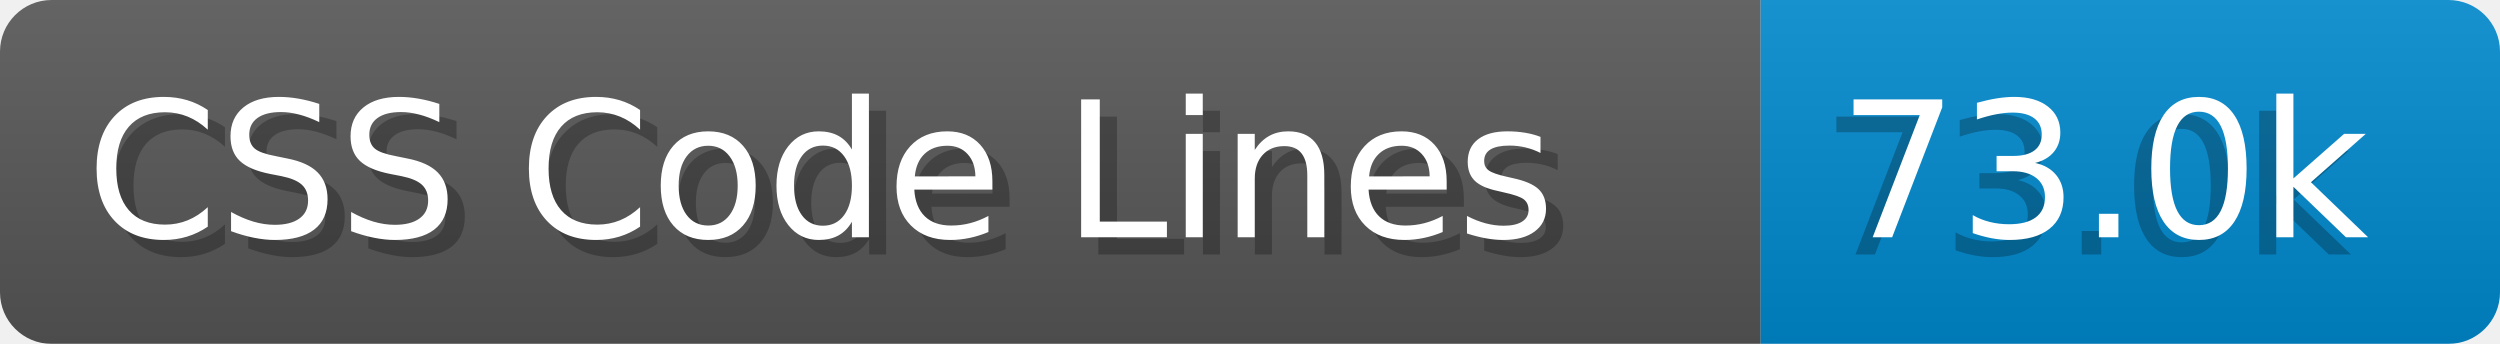
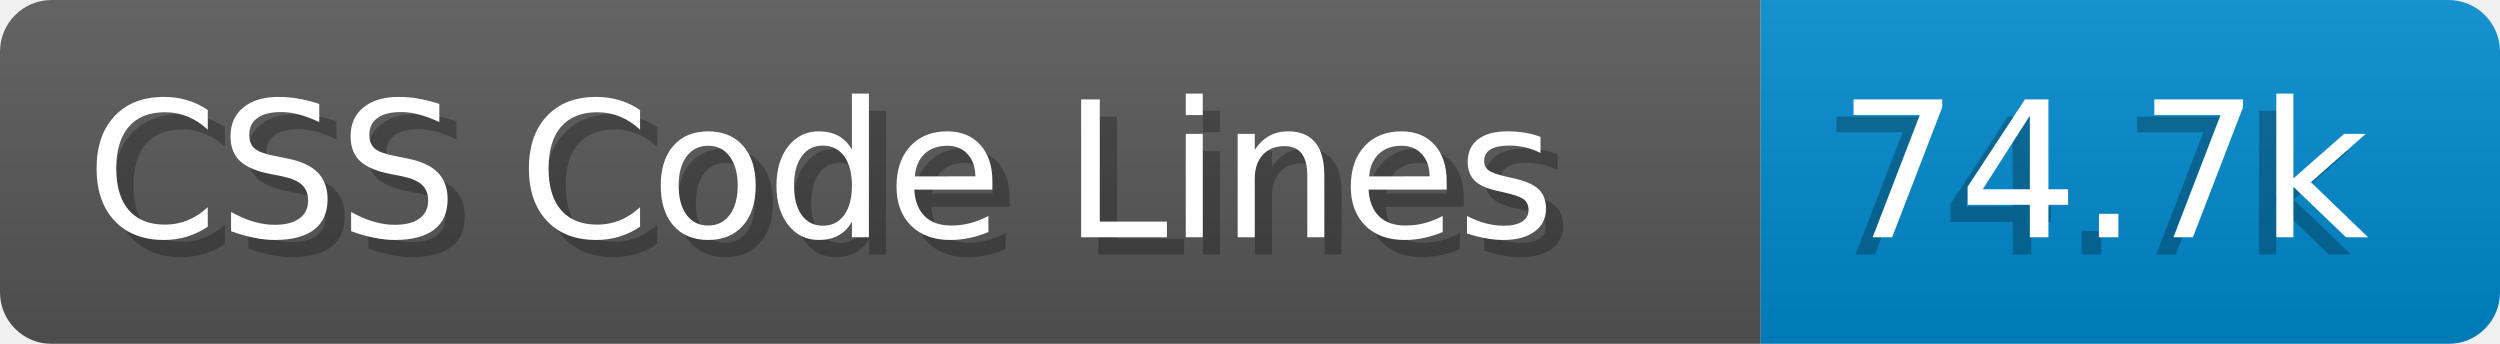
- <svg xmlns="http://www.w3.org/2000/svg" width="145.4" height="20" viewBox="0 0 1454.0 200" role="img" aria-label="CSS Code Lines: 73.0k">
+ <svg xmlns="http://www.w3.org/2000/svg" width="145.4" height="20" viewBox="0 0 1454.0 200" role="img" aria-label="CSS Code Lines: 74.7k">
  <linearGradient id="a" x2="0" y2="100%">
    <stop offset="0" stop-opacity=".1" stop-color="#EEE" />
    <stop offset="1" stop-opacity=".1" />
  </linearGradient>
  <mask id="m">
    <rect width="1454.0" height="200" rx="30" fill="#FFF" />
  </mask>
  <g mask="url(#m)">
    <rect width="1024.0" height="200" fill="#555" />
    <rect width="430.0" height="200" fill="#08C" x="1024.0" />
    <rect width="1454.0" height="200" fill="url(#a)" />
  </g>
  <g aria-hidden="true" fill="#fff" text-anchor="start" font-family="Verdana,DejaVu Sans,sans-serif" font-size="110">
    <text x="60" y="148" textLength="924.0" fill="#000" opacity="0.25">CSS Code Lines</text>
    <text x="50" y="138" textLength="924.0">CSS Code Lines</text>
-     <text x="1059.0" y="148" textLength="330.0" fill="#000" opacity="0.25">73.0k</text>
-     <text x="1069.0" y="138" textLength="330.0">73.0k</text>
+     <text x="1059.0" y="148" textLength="330.0" fill="#000" opacity="0.25">74.7k</text>
+     <text x="1069.0" y="138" textLength="330.0">74.7k</text>
  </g>
</svg>
